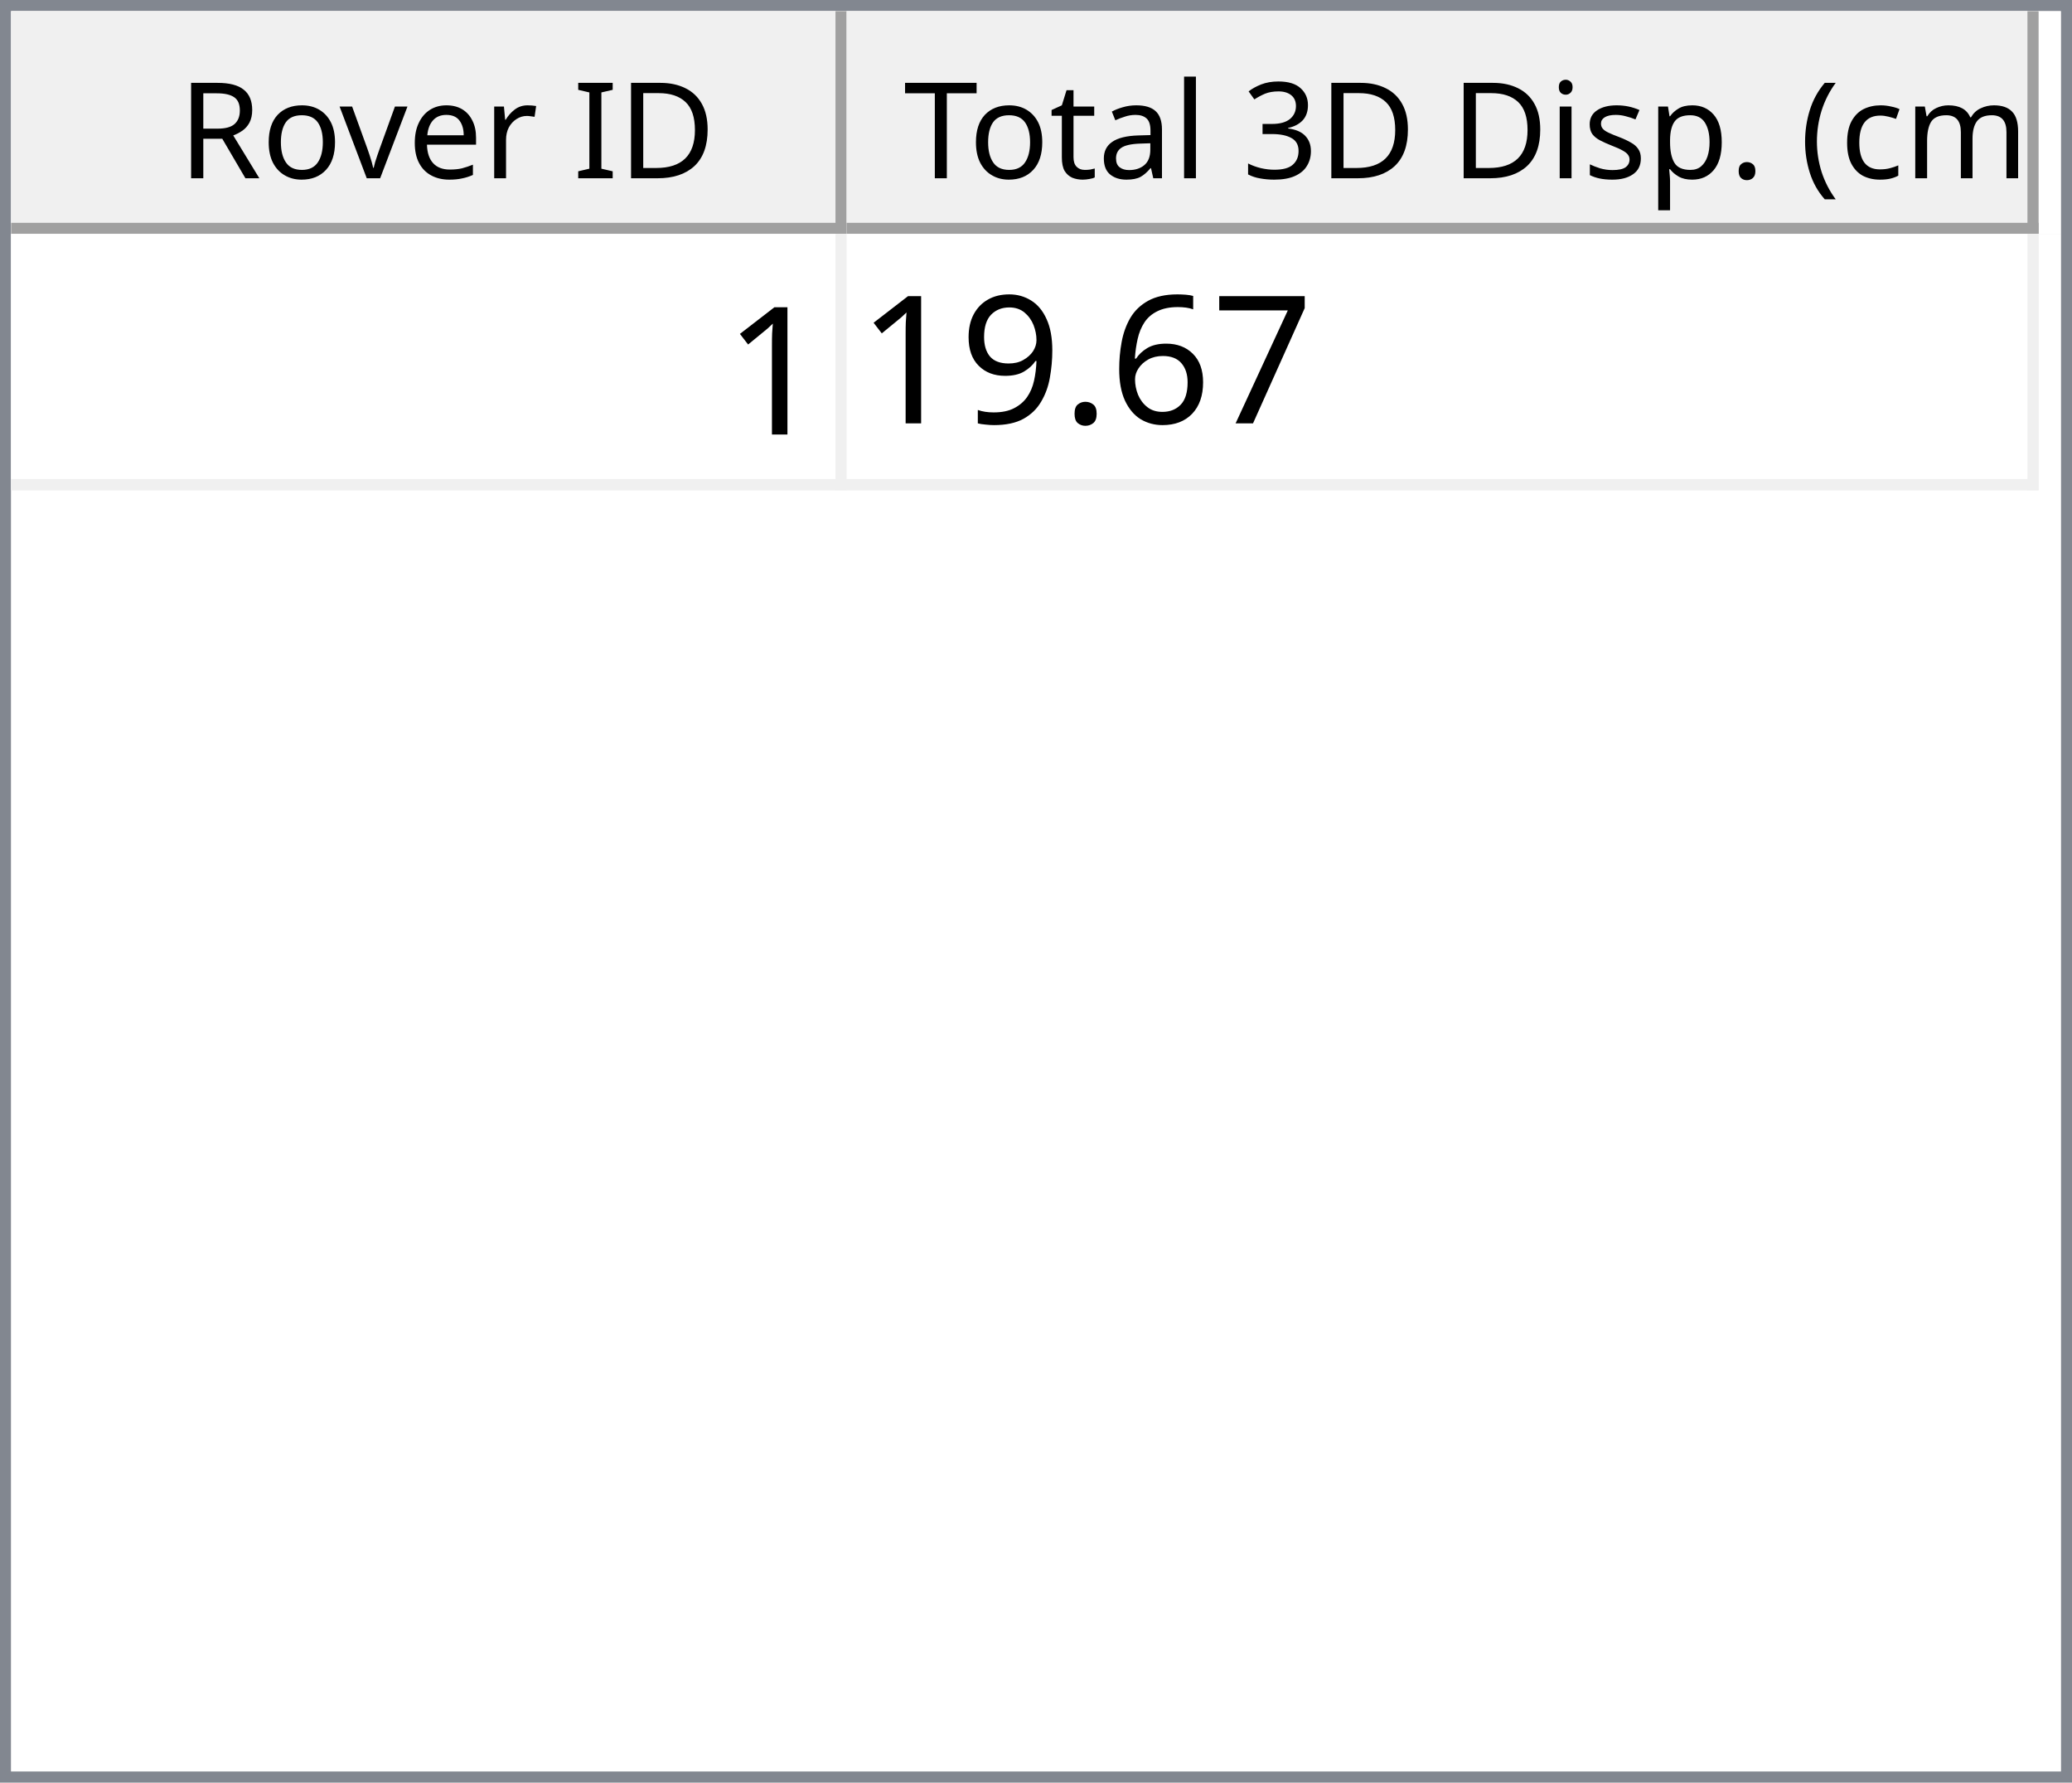
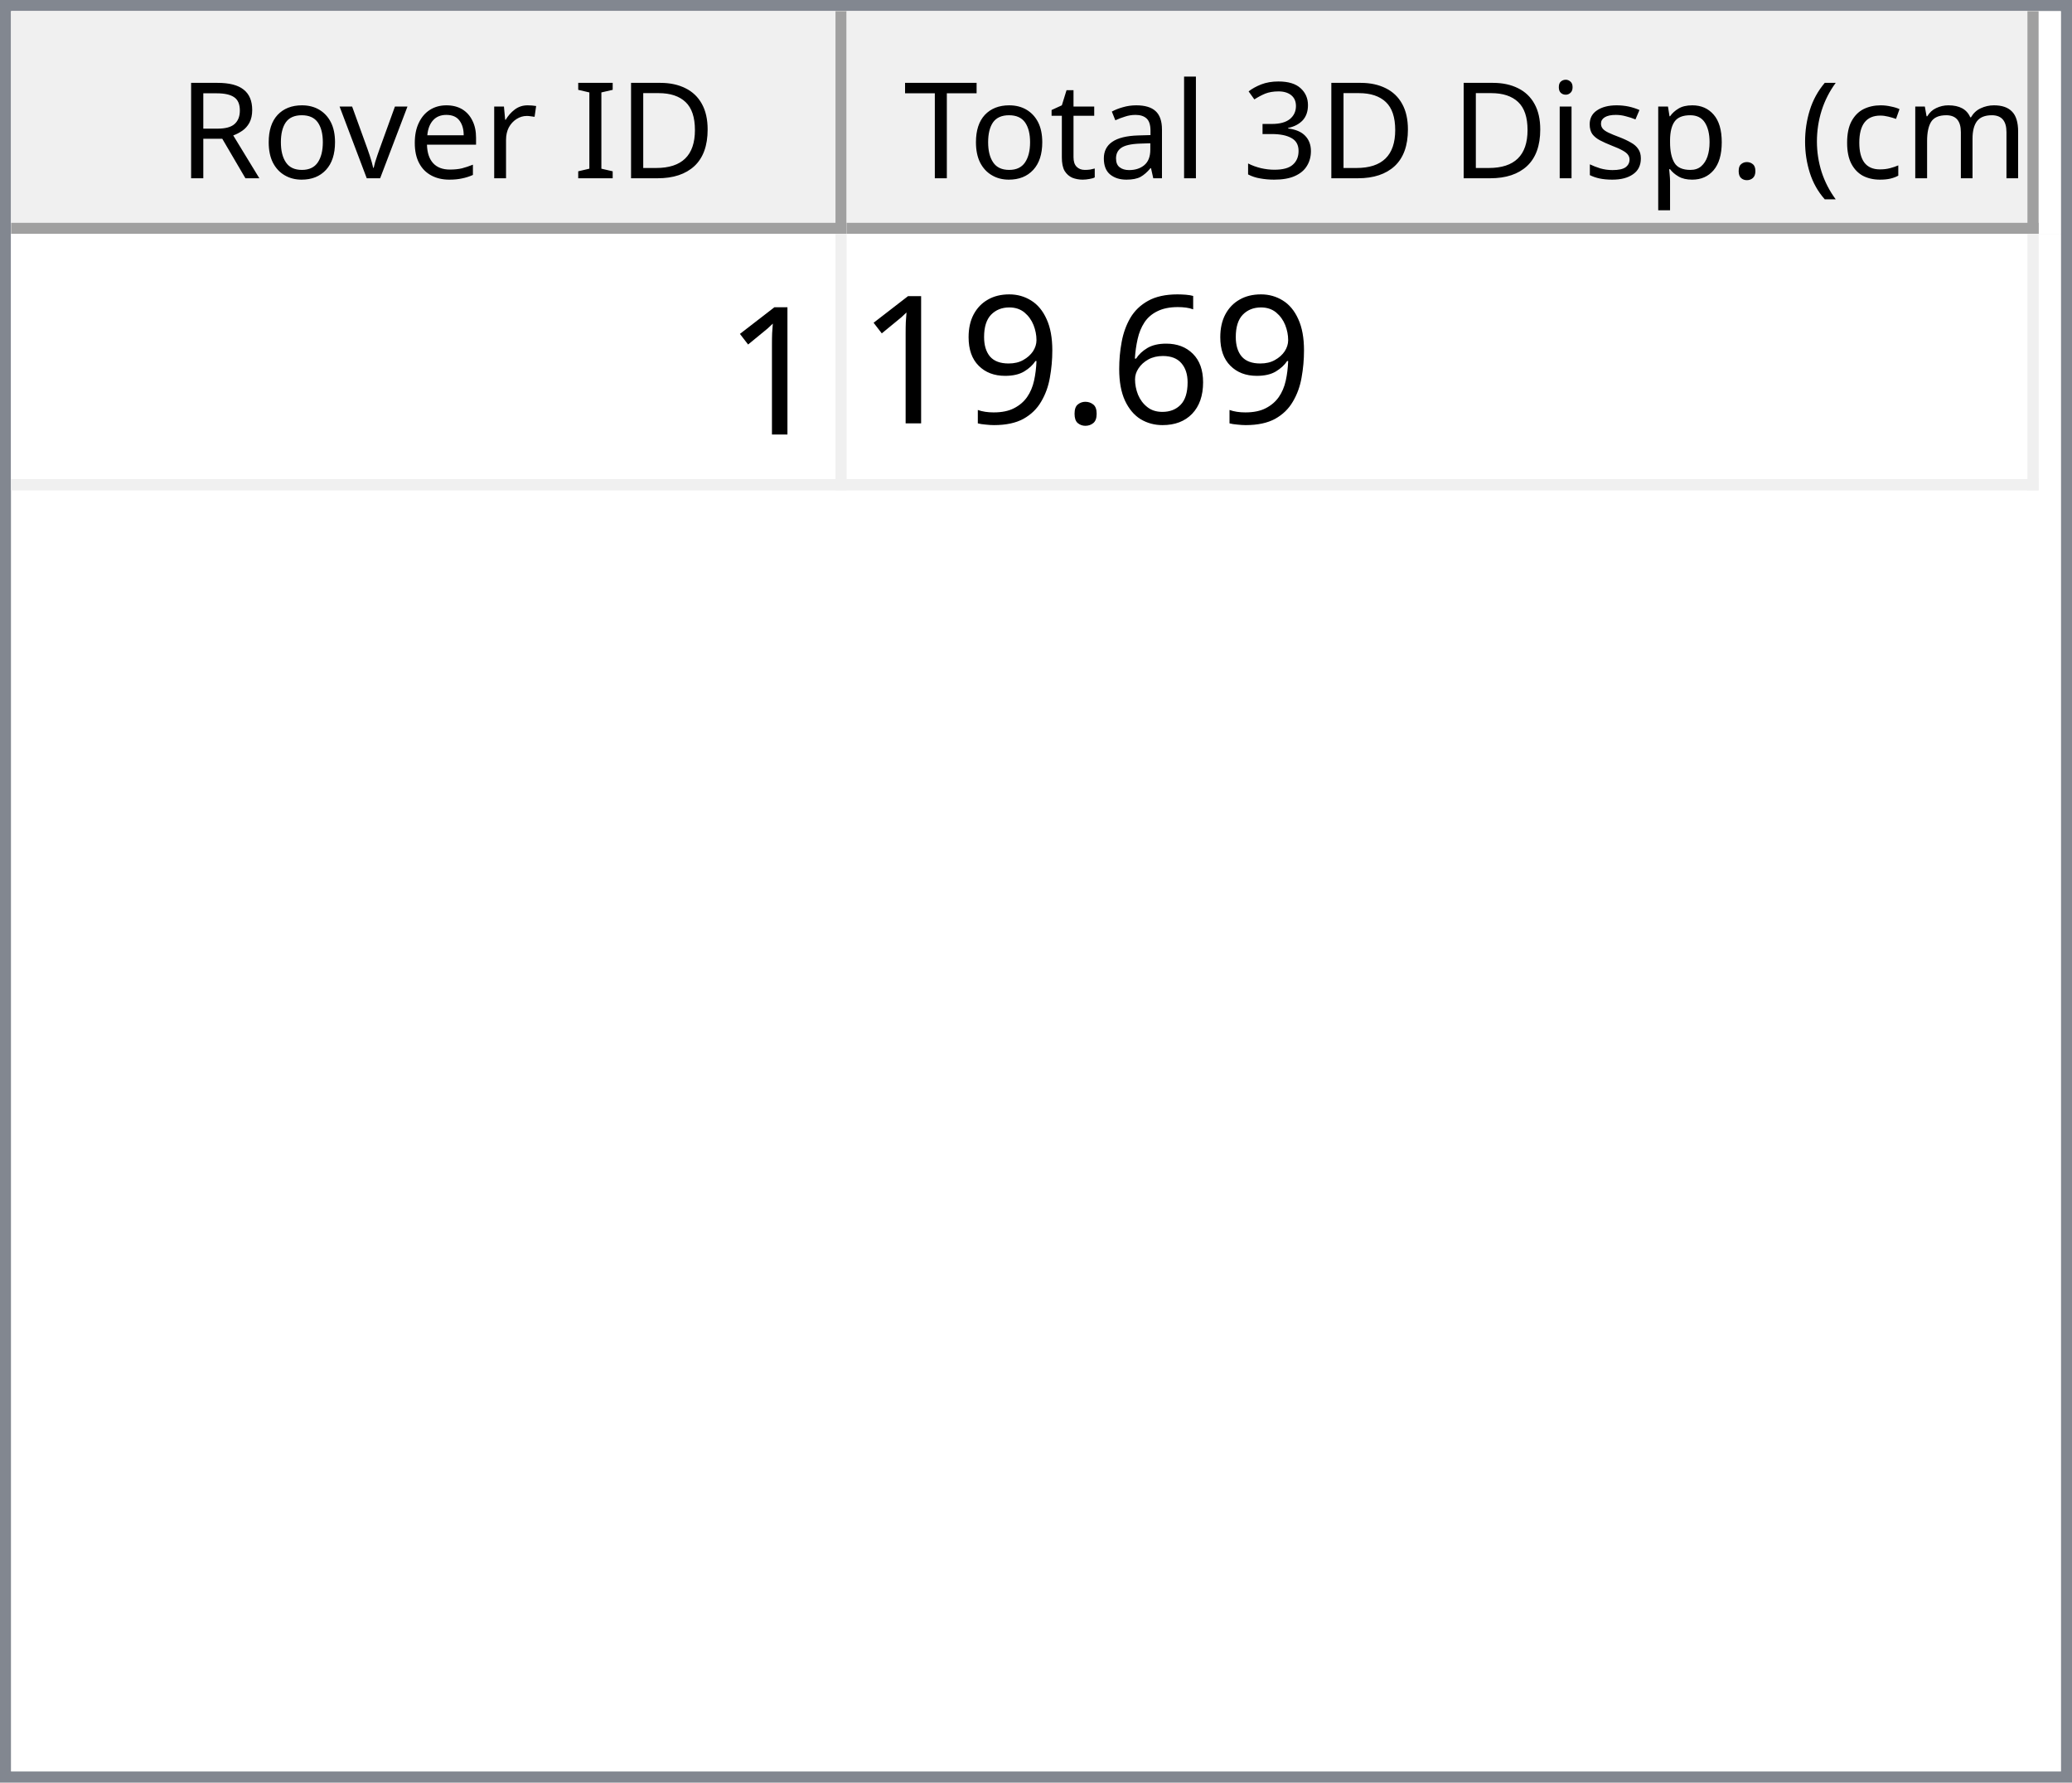
<svg xmlns="http://www.w3.org/2000/svg" style="fill-opacity:1; color-rendering:auto; color-interpolation:auto; text-rendering:auto; stroke:black; stroke-linecap:square; stroke-miterlimit:10; shape-rendering:auto; stroke-opacity:1; fill:black; stroke-dasharray:none; font-weight:normal; stroke-width:1; font-family:'Dialog'; font-style:normal; stroke-linejoin:miter; font-size:12px; stroke-dashoffset:0; image-rendering:auto;" width="186" height="160">
  <defs id="genericDefs" />
  <g>
    <defs id="defs1">
      <clipPath clipPathUnits="userSpaceOnUse" id="clipPath1">
        <path d="M0 0 L186 0 L186 160 L0 160 L0 0 Z" />
      </clipPath>
      <clipPath clipPathUnits="userSpaceOnUse" id="clipPath2">
        <path d="M0 0 L0 160 L186 160 L186 0 Z" />
      </clipPath>
      <clipPath clipPathUnits="userSpaceOnUse" id="clipPath3">
        <path d="M0 0 L0 20 L184 20 L184 0 Z" />
      </clipPath>
      <clipPath clipPathUnits="userSpaceOnUse" id="clipPath4">
        <path d="M0 0 L0 20 L75 20 L75 0 Z" />
      </clipPath>
      <clipPath clipPathUnits="userSpaceOnUse" id="clipPath5">
        <path d="M1 1 L1 19 L74 19 L74 1 Z" />
      </clipPath>
      <clipPath clipPathUnits="userSpaceOnUse" id="clipPath6">
        <path d="M0 0 L0 18 L73 18 L73 0 Z" />
      </clipPath>
      <clipPath clipPathUnits="userSpaceOnUse" id="clipPath7">
        <path d="M-0.5 -0.5 L-0.5 19.5 L74.5 19.5 L74.5 -0.5 Z" />
      </clipPath>
      <clipPath clipPathUnits="userSpaceOnUse" id="clipPath8">
        <path d="M0 0 L0 20 L107 20 L107 0 Z" />
      </clipPath>
      <clipPath clipPathUnits="userSpaceOnUse" id="clipPath9">
        <path d="M1 1 L1 19 L106 19 L106 1 Z" />
      </clipPath>
      <clipPath clipPathUnits="userSpaceOnUse" id="clipPath10">
        <path d="M0 0 L0 18 L105 18 L105 0 Z" />
      </clipPath>
      <clipPath clipPathUnits="userSpaceOnUse" id="clipPath11">
        <path d="M-0.5 -0.5 L-0.5 19.5 L106.5 19.5 L106.5 -0.5 Z" />
      </clipPath>
      <clipPath clipPathUnits="userSpaceOnUse" id="clipPath12">
        <path d="M0 0 L0 138 L184 138 L184 0 Z" />
      </clipPath>
      <clipPath clipPathUnits="userSpaceOnUse" id="clipPath13">
        <path d="M0 0 L0 23 L182 23 L182 0 Z" />
      </clipPath>
      <clipPath clipPathUnits="userSpaceOnUse" id="clipPath14">
        <path d="M-0.5 -0.5 L-0.5 22.5 L181.5 22.5 L181.5 -0.5 Z" />
      </clipPath>
      <clipPath clipPathUnits="userSpaceOnUse" id="clipPath15">
        <path d="M0 0 L0 22 L74 22 L74 0 Z" />
      </clipPath>
      <clipPath clipPathUnits="userSpaceOnUse" id="clipPath16">
        <path d="M0 0 L0 22 L106 22 L106 0 Z" />
      </clipPath>
      <font horiz-adv-x="64.551" id="font1">
        <font-face ascent="107.91" descent="25.098" units-per-em="100" style="font-style:normal; font-family:Segoe UI; font-weight:normal;" />
        <missing-glyph horiz-adv-x="64.551" d="M8.109 0 L8.109 68.266 L56.453 68.266 L56.453 0 L8.109 0 ZM15.328 7.234 L49.219 7.234 L49.219 61.031 L15.328 61.031 L15.328 7.234 Z" />
        <glyph unicode="D" horiz-adv-x="70.117" d="M9.188 0 L9.188 70.016 L28.516 70.016 Q65.531 70.016 65.531 35.891 Q65.531 19.672 55.25 9.836 Q44.969 0 27.734 0 L9.188 0 ZM17.391 62.594 L17.391 7.422 L27.828 7.422 Q41.609 7.422 49.273 14.797 Q56.938 22.172 56.938 35.688 Q56.938 62.594 28.328 62.594 L17.391 62.594 Z" />
        <glyph unicode="I" horiz-adv-x="26.611" d="M17.391 0 L9.188 0 L9.188 70.016 L17.391 70.016 L17.391 0 Z" />
        <glyph unicode=" " horiz-adv-x="27.393" d="" />
        <glyph unicode="r" horiz-adv-x="34.766" d="M34.188 41.891 Q32.078 43.5 28.125 43.5 Q23 43.5 19.555 38.672 Q16.109 33.844 16.109 25.484 L16.109 0 L8.109 0 L8.109 50 L16.109 50 L16.109 39.703 L16.312 39.703 Q18.016 44.969 21.531 47.922 Q25.047 50.875 29.391 50.875 Q32.516 50.875 34.188 50.203 L34.188 41.891 Z" />
        <glyph unicode="e" horiz-adv-x="52.295" d="M48.297 23 L12.984 23 Q13.188 14.656 17.484 10.109 Q21.781 5.562 29.297 5.562 Q37.75 5.562 44.828 11.141 L44.828 3.609 Q38.234 -1.172 27.391 -1.172 Q16.797 -1.172 10.742 5.641 Q4.688 12.453 4.688 24.812 Q4.688 36.469 11.305 43.82 Q17.922 51.172 27.734 51.172 Q37.547 51.172 42.922 44.828 Q48.297 38.484 48.297 27.203 L48.297 23 ZM40.094 29.781 Q40.047 36.719 36.75 40.578 Q33.453 44.438 27.594 44.438 Q21.922 44.438 17.969 40.383 Q14.016 36.328 13.094 29.781 L40.094 29.781 Z" />
        <glyph unicode="v" horiz-adv-x="47.9" d="M47.406 50 L27.484 0 L19.625 0 L0.688 50 L9.469 50 L22.172 13.672 Q23.578 9.672 23.922 6.688 L24.125 6.688 Q24.609 10.453 25.688 13.484 L38.969 50 L47.406 50 Z" />
        <glyph unicode="o" horiz-adv-x="58.594" d="M29 -1.172 Q17.922 -1.172 11.305 5.836 Q4.688 12.844 4.688 24.422 Q4.688 37.016 11.57 44.094 Q18.453 51.172 30.172 51.172 Q41.359 51.172 47.633 44.289 Q53.906 37.406 53.906 25.203 Q53.906 13.234 47.141 6.031 Q40.375 -1.172 29 -1.172 ZM29.594 44.438 Q21.875 44.438 17.383 39.188 Q12.891 33.938 12.891 24.703 Q12.891 15.828 17.43 10.695 Q21.969 5.562 29.594 5.562 Q37.359 5.562 41.531 10.594 Q45.703 15.625 45.703 24.906 Q45.703 34.281 41.531 39.359 Q37.359 44.438 29.594 44.438 Z" />
        <glyph unicode="R" horiz-adv-x="59.814" d="M59.375 0 L49.609 0 L37.891 19.625 Q36.281 22.359 34.766 24.289 Q33.25 26.219 31.664 27.438 Q30.078 28.656 28.25 29.219 Q26.422 29.781 24.125 29.781 L17.391 29.781 L17.391 0 L9.188 0 L9.188 70.016 L30.078 70.016 Q34.672 70.016 38.555 68.867 Q42.438 67.719 45.289 65.375 Q48.141 63.031 49.758 59.547 Q51.375 56.062 51.375 51.375 Q51.375 47.703 50.273 44.656 Q49.172 41.609 47.148 39.211 Q45.125 36.812 42.266 35.133 Q39.406 33.453 35.844 32.516 L35.844 32.328 Q37.594 31.547 38.891 30.547 Q40.188 29.547 41.359 28.18 Q42.531 26.812 43.68 25.078 Q44.828 23.344 46.234 21.047 L59.375 0 ZM17.391 62.594 L17.391 37.203 L28.516 37.203 Q31.594 37.203 34.203 38.133 Q36.812 39.062 38.719 40.797 Q40.625 42.531 41.703 45.047 Q42.781 47.562 42.781 50.688 Q42.781 56.297 39.141 59.445 Q35.5 62.594 28.609 62.594 L17.391 62.594 Z" />
        <glyph unicode=")" horiz-adv-x="30.176" d="M8.297 -15.922 L1.172 -15.922 Q16.406 2.344 16.406 26.812 Q16.406 51.469 1.078 70.016 L8.297 70.016 Q23.531 52.156 23.531 26.703 Q23.531 1.375 8.297 -15.922 Z" />
        <glyph unicode="m" horiz-adv-x="86.133" d="M79.109 0 L71.094 0 L71.094 28.719 Q71.094 37.016 68.531 40.727 Q65.969 44.438 59.906 44.438 Q54.781 44.438 51.195 39.75 Q47.609 35.062 47.609 28.516 L47.609 0 L39.594 0 L39.594 29.688 Q39.594 44.438 28.219 44.438 Q22.953 44.438 19.531 40.016 Q16.109 35.594 16.109 28.516 L16.109 0 L8.109 0 L8.109 50 L16.109 50 L16.109 42.094 L16.312 42.094 Q21.625 51.172 31.844 51.172 Q36.969 51.172 40.773 48.312 Q44.578 45.453 46 40.828 Q51.562 51.172 62.594 51.172 Q79.109 51.172 79.109 30.812 L79.109 0 Z" />
        <glyph unicode="c" horiz-adv-x="46.191" d="M42.188 2.297 Q36.422 -1.172 28.516 -1.172 Q17.828 -1.172 11.258 5.789 Q4.688 12.75 4.688 23.828 Q4.688 36.188 11.766 43.68 Q18.844 51.172 30.672 51.172 Q37.25 51.172 42.281 48.734 L42.281 40.531 Q36.719 44.438 30.375 44.438 Q22.703 44.438 17.797 38.945 Q12.891 33.453 12.891 24.516 Q12.891 15.719 17.508 10.641 Q22.125 5.562 29.891 5.562 Q36.422 5.562 42.188 9.906 L42.188 2.297 Z" />
        <glyph unicode="(" horiz-adv-x="30.176" d="M29.109 -15.922 L21.969 -15.922 Q6.844 1.375 6.844 26.703 Q6.844 52.156 21.969 70.016 L29.203 70.016 Q13.875 51.469 13.875 26.812 Q13.875 2.344 29.109 -15.922 Z" />
        <glyph unicode="." horiz-adv-x="21.68" d="M10.891 -1.078 Q8.641 -1.078 7.055 0.539 Q5.469 2.156 5.469 4.391 Q5.469 6.641 7.055 8.273 Q8.641 9.906 10.891 9.906 Q13.188 9.906 14.797 8.273 Q16.406 6.641 16.406 4.391 Q16.406 2.156 14.797 0.539 Q13.188 -1.078 10.891 -1.078 Z" />
        <glyph unicode="p" horiz-adv-x="58.789" d="M16.312 7.234 L16.109 7.234 L16.109 -23 L8.109 -23 L8.109 50 L16.109 50 L16.109 41.219 L16.312 41.219 Q22.219 51.172 33.594 51.172 Q43.266 51.172 48.688 44.461 Q54.109 37.75 54.109 26.469 Q54.109 13.922 48 6.375 Q41.891 -1.172 31.297 -1.172 Q21.578 -1.172 16.312 7.234 ZM16.109 27.391 L16.109 20.406 Q16.109 14.203 20.141 9.883 Q24.172 5.562 30.375 5.562 Q37.641 5.562 41.773 11.133 Q45.906 16.703 45.906 26.609 Q45.906 34.969 42.047 39.703 Q38.188 44.438 31.594 44.438 Q24.609 44.438 20.359 39.578 Q16.109 34.719 16.109 27.391 Z" />
        <glyph unicode="s" horiz-adv-x="42.432" d="M5.078 1.812 L5.078 10.406 Q11.625 5.562 19.484 5.562 Q30.031 5.562 30.031 12.594 Q30.031 14.594 29.125 15.992 Q28.219 17.391 26.68 18.461 Q25.141 19.531 23.07 20.383 Q21 21.234 18.609 22.172 Q15.281 23.484 12.766 24.828 Q10.25 26.172 8.57 27.859 Q6.891 29.547 6.031 31.695 Q5.172 33.844 5.172 36.719 Q5.172 40.234 6.789 42.945 Q8.406 45.656 11.086 47.484 Q13.766 49.312 17.211 50.242 Q20.656 51.172 24.312 51.172 Q30.812 51.172 35.938 48.922 L35.938 40.828 Q30.422 44.438 23.25 44.438 Q21 44.438 19.195 43.922 Q17.391 43.406 16.094 42.477 Q14.797 41.547 14.086 40.258 Q13.375 38.969 13.375 37.406 Q13.375 35.453 14.086 34.133 Q14.797 32.812 16.164 31.789 Q17.531 30.766 19.484 29.938 Q21.438 29.109 23.922 28.125 Q27.25 26.859 29.883 25.516 Q32.516 24.172 34.375 22.484 Q36.234 20.797 37.234 18.602 Q38.234 16.406 38.234 13.375 Q38.234 9.672 36.602 6.938 Q34.969 4.203 32.234 2.398 Q29.5 0.594 25.93 -0.289 Q22.359 -1.172 18.453 -1.172 Q10.75 -1.172 5.078 1.812 Z" />
        <glyph unicode="i" horiz-adv-x="24.219" d="M12.203 62.703 Q10.062 62.703 8.547 64.164 Q7.031 65.625 7.031 67.875 Q7.031 70.125 8.547 71.609 Q10.062 73.094 12.203 73.094 Q14.406 73.094 15.945 71.609 Q17.484 70.125 17.484 67.875 Q17.484 65.719 15.945 64.211 Q14.406 62.703 12.203 62.703 ZM16.109 0 L8.109 0 L8.109 50 L16.109 50 L16.109 0 Z" />
        <glyph unicode="3" horiz-adv-x="53.906" d="M46.531 19.828 Q46.531 15.094 44.75 11.211 Q42.969 7.328 39.719 4.57 Q36.469 1.812 31.93 0.297 Q27.391 -1.219 21.922 -1.219 Q11.922 -1.219 6 2.594 L6 11.188 Q13.094 5.609 22.219 5.609 Q25.875 5.609 28.828 6.539 Q31.781 7.469 33.906 9.227 Q36.031 10.984 37.18 13.477 Q38.328 15.969 38.328 19.094 Q38.328 32.812 18.797 32.812 L12.984 32.812 L12.984 39.594 L18.5 39.594 Q35.797 39.594 35.797 52.484 Q35.797 64.406 22.609 64.406 Q15.188 64.406 8.688 59.422 L8.688 67.188 Q15.375 71.188 24.609 71.188 Q29 71.188 32.57 69.969 Q36.141 68.75 38.68 66.555 Q41.219 64.359 42.609 61.281 Q44 58.203 44 54.5 Q44 40.672 30.031 36.719 L30.031 36.531 Q33.594 36.141 36.625 34.797 Q39.656 33.453 41.852 31.305 Q44.047 29.156 45.289 26.25 Q46.531 23.344 46.531 19.828 Z" />
        <glyph unicode="l" horiz-adv-x="24.219" d="M16.109 0 L8.109 0 L8.109 74.031 L16.109 74.031 L16.109 0 Z" />
        <glyph unicode="a" horiz-adv-x="50.879" d="M43.891 0 L35.891 0 L35.891 7.812 L35.688 7.812 Q30.469 -1.172 20.312 -1.172 Q12.844 -1.172 8.617 2.781 Q4.391 6.734 4.391 13.281 Q4.391 27.297 20.906 29.594 L35.891 31.688 Q35.891 44.438 25.594 44.438 Q16.547 44.438 9.281 38.281 L9.281 46.484 Q16.656 51.172 26.266 51.172 Q43.891 51.172 43.891 32.516 L43.891 0 ZM35.891 25.297 L23.828 23.641 Q18.266 22.859 15.43 20.875 Q12.594 18.891 12.594 13.875 Q12.594 10.203 15.211 7.883 Q17.828 5.562 22.172 5.562 Q28.125 5.562 32.008 9.742 Q35.891 13.922 35.891 20.312 L35.891 25.297 Z" />
        <glyph unicode="t" horiz-adv-x="33.887" d="M31.297 0.484 Q28.469 -1.078 23.828 -1.078 Q10.688 -1.078 10.688 13.578 L10.688 43.172 L2.094 43.172 L2.094 50 L10.688 50 L10.688 62.203 L18.703 64.797 L18.703 50 L31.297 50 L31.297 43.172 L18.703 43.172 L18.703 14.984 Q18.703 9.969 20.414 7.82 Q22.125 5.672 26.078 5.672 Q29.109 5.672 31.297 7.328 L31.297 0.484 Z" />
        <glyph unicode="T" horiz-adv-x="52.393" d="M50.594 62.594 L30.375 62.594 L30.375 0 L22.172 0 L22.172 62.594 L2 62.594 L2 70.016 L50.594 70.016 L50.594 62.594 Z" />
      </font>
      <font horiz-adv-x="75.0" id="font2">
        <font-face ascent="100.537" descent="21.973" units-per-em="100" style="font-style:normal; font-family:sans-serif; font-weight:normal;" />
        <missing-glyph horiz-adv-x="75.0" d="M12.5 0 L12.5 62.5 L62.5 62.5 L62.5 0 L12.5 0 ZM14.062 1.562 L60.938 1.562 L60.938 60.938 L14.062 60.938 L14.062 1.562 Z" />
        <glyph unicode="1" horiz-adv-x="55.615" d="M37.25 0 L28.469 0 L28.469 56 Q25.297 52.984 20.141 49.953 Q14.984 46.922 10.891 45.406 L10.891 53.906 Q18.266 57.375 23.781 62.305 Q29.297 67.234 31.594 71.875 L37.25 71.875 L37.25 0 Z" />
-         <glyph unicode="7" horiz-adv-x="55.615" d="M4.734 62.203 L4.734 70.656 L51.078 70.656 L51.078 63.812 Q44.234 56.547 37.523 44.484 Q30.812 32.422 27.156 19.672 Q24.516 10.688 23.781 0 L14.75 0 Q14.891 8.453 18.062 20.414 Q21.234 32.375 27.172 43.484 Q33.109 54.594 39.797 62.203 L4.734 62.203 Z" />
        <glyph unicode="6" horiz-adv-x="55.615" d="M49.75 54.047 L41.016 53.375 Q39.844 58.547 37.703 60.891 Q34.125 64.656 28.906 64.656 Q24.703 64.656 21.531 62.312 Q17.391 59.281 14.992 53.469 Q12.594 47.656 12.5 36.922 Q15.672 41.75 20.266 44.094 Q24.859 46.438 29.891 46.438 Q38.672 46.438 44.852 39.969 Q51.031 33.5 51.031 23.25 Q51.031 16.5 48.125 10.719 Q45.219 4.938 40.141 1.859 Q35.062 -1.219 28.609 -1.219 Q17.625 -1.219 10.695 6.859 Q3.766 14.938 3.766 33.5 Q3.766 54.25 11.422 63.672 Q18.109 71.875 29.438 71.875 Q37.891 71.875 43.289 67.141 Q48.688 62.406 49.75 54.047 ZM13.875 23.188 Q13.875 18.656 15.797 14.508 Q17.719 10.359 21.188 8.18 Q24.656 6 28.469 6 Q34.031 6 38.039 10.492 Q42.047 14.984 42.047 22.703 Q42.047 30.125 38.086 34.398 Q34.125 38.672 28.125 38.672 Q22.172 38.672 18.023 34.398 Q13.875 30.125 13.875 23.188 Z" />
        <glyph unicode="." horiz-adv-x="27.783" d="M9.078 0 L9.078 10.016 L19.094 10.016 L19.094 0 L9.078 0 Z" />
        <glyph unicode="9" horiz-adv-x="55.615" d="M5.469 16.547 L13.922 17.328 Q14.984 11.375 18.016 8.688 Q21.047 6 25.781 6 Q29.828 6 32.883 7.859 Q35.938 9.719 37.891 12.82 Q39.844 15.922 41.164 21.195 Q42.484 26.469 42.484 31.938 Q42.484 32.516 42.438 33.688 Q39.797 29.5 35.234 26.883 Q30.672 24.266 25.344 24.266 Q16.453 24.266 10.305 30.711 Q4.156 37.156 4.156 47.703 Q4.156 58.594 10.578 65.234 Q17 71.875 26.656 71.875 Q33.641 71.875 39.43 68.117 Q45.219 64.359 48.219 57.398 Q51.219 50.438 51.219 37.25 Q51.219 23.531 48.242 15.406 Q45.266 7.281 39.383 3.031 Q33.5 -1.219 25.594 -1.219 Q17.188 -1.219 11.867 3.445 Q6.547 8.109 5.469 16.547 ZM41.453 48.141 Q41.453 55.719 37.43 60.156 Q33.406 64.594 27.734 64.594 Q21.875 64.594 17.531 59.812 Q13.188 55.031 13.188 47.406 Q13.188 40.578 17.312 36.305 Q21.438 32.031 27.484 32.031 Q33.594 32.031 37.523 36.305 Q41.453 40.578 41.453 48.141 Z" />
      </font>
    </defs>
    <g style="fill:white; stroke:white;">
      <rect x="0" y="0" width="186" style="clip-path:url(#clipPath1); stroke:none;" height="160" />
    </g>
    <g style="fill:white; text-rendering:optimizeSpeed; color-rendering:optimizeSpeed; image-rendering:optimizeSpeed; shape-rendering:crispEdges; stroke:white; color-interpolation:sRGB;">
      <rect x="0" width="186" height="160" y="0" style="stroke:none;" />
      <path style="stroke:none;" d="M0 160 L186 160 L186 0 L0 0 Z" />
    </g>
    <g style="fill:rgb(240,240,240); font-family:'Segoe UI'; stroke:rgb(240,240,240);">
      <rect x="0" y="0" width="186" style="clip-path:url(#clipPath2); stroke:none;" height="160" />
    </g>
    <g style="fill:rgb(130,135,144); font-family:'Segoe UI'; stroke:rgb(130,135,144);">
      <path d="M0 0 L186 0 L186 160 L0 160 L0 0 ZM1 1 L185 1 L185 159 L1 159 L1 1 Z" style="fill-rule:evenodd; clip-path:url(#clipPath2); stroke:none;" />
    </g>
    <g style="fill:white; font-family:'Segoe UI'; stroke:white;" transform="translate(1,1)">
      <rect x="0" y="0" width="184" style="clip-path:url(#clipPath3); stroke:none;" height="20" />
    </g>
    <g style="fill:rgb(240,240,240); font-family:'Segoe UI'; stroke:rgb(240,240,240);" transform="translate(1,1)">
      <rect x="0" y="0" width="75" style="clip-path:url(#clipPath4); stroke:none;" height="20" />
    </g>
    <g style="font-family:'Segoe UI';" transform="translate(2,2)">
      <text x="14" xml:space="preserve" y="14" style="clip-path:url(#clipPath6); stroke:none;">Rover ID</text>
    </g>
    <g style="fill:rgb(160,160,160); font-family:'Segoe UI'; stroke:rgb(160,160,160); stroke-linejoin:bevel;" transform="translate(1.5,1.5)">
      <line x1="74" x2="74" y1="0" style="fill:none; clip-path:url(#clipPath7);" y2="19" />
    </g>
    <g style="fill:rgb(160,160,160); font-family:'Segoe UI'; stroke:rgb(160,160,160); stroke-linejoin:bevel;" transform="matrix(1,0,0,1,1,1) translate(0.5,0.5)">
      <line x1="0" x2="74" y1="19" style="fill:none; clip-path:url(#clipPath7);" y2="19" />
    </g>
    <g style="fill:rgb(240,240,240); font-family:'Segoe UI'; stroke:rgb(240,240,240);" transform="translate(76,1)">
      <rect x="0" y="0" width="107" style="clip-path:url(#clipPath8); stroke:none;" height="20" />
    </g>
    <g style="font-family:'Segoe UI';" transform="translate(77,2)">
      <text x="1" xml:space="preserve" y="14" style="clip-path:url(#clipPath10); stroke:none;"> Total 3D Disp. (cm)</text>
    </g>
    <g style="fill:rgb(160,160,160); font-family:'Segoe UI'; stroke:rgb(160,160,160); stroke-linejoin:bevel;" transform="translate(76.5,1.5)">
      <line x1="106" x2="106" y1="0" style="fill:none; clip-path:url(#clipPath11);" y2="19" />
    </g>
    <g style="fill:rgb(160,160,160); font-family:'Segoe UI'; stroke:rgb(160,160,160); stroke-linejoin:bevel;" transform="matrix(1,0,0,1,76,1) translate(0.5,0.5)">
      <line x1="0" x2="106" y1="19" style="fill:none; clip-path:url(#clipPath11);" y2="19" />
    </g>
    <g style="fill:white; font-family:'Segoe UI'; stroke:white;" transform="translate(1,21)">
      <rect x="0" y="0" width="184" style="clip-path:url(#clipPath12); stroke:none;" height="138" />
    </g>
    <g style="fill:rgb(240,240,240); font-size:16px; font-family:sans-serif; stroke:rgb(240,240,240);" transform="translate(1,21)">
      <rect x="0" y="0" width="182" style="clip-path:url(#clipPath13); stroke:none;" height="23" />
      <line transform="translate(0.5,0.5)" x1="0" x2="181" y1="22" style="clip-path:url(#clipPath14); fill:none; stroke-linejoin:bevel;" y2="22" />
    </g>
    <g transform="matrix(1,0,0,1,1,21) translate(0.5,0.5)" style="fill:rgb(240,240,240); font-size:16px; font-family:sans-serif; stroke:rgb(240,240,240); stroke-linejoin:bevel;">
      <line x1="74" x2="74" y1="0" style="fill:none; clip-path:url(#clipPath14);" y2="22" />
    </g>
    <g transform="matrix(1,0,0,1,1,21) translate(0.5,0.5)" style="fill:rgb(240,240,240); font-size:16px; font-family:sans-serif; stroke:rgb(240,240,240); stroke-linejoin:bevel;">
      <line x1="181" x2="181" y1="0" style="fill:none; clip-path:url(#clipPath14);" y2="22" />
    </g>
    <g style="fill:white; font-size:16px; font-family:sans-serif; stroke:white;" transform="matrix(1,0,0,1,1,21)">
      <rect x="0" y="0" width="74" style="clip-path:url(#clipPath15); stroke:none;" height="22" />
      <text x="64" y="18" style="fill:black; clip-path:url(#clipPath15); stroke:none;" xml:space="preserve">1</text>
    </g>
    <g style="fill:white; font-size:16px; font-family:sans-serif; stroke:white;" transform="matrix(1,0,0,1,1,21) translate(75,0)">
      <rect x="0" y="0" width="106" style="clip-path:url(#clipPath16); stroke:none;" height="22" />
-       <text x="1" y="17" style="fill:black; clip-path:url(#clipPath16); stroke:none;" xml:space="preserve">19.67</text>
+       <text x="1" y="17" style="fill:black; clip-path:url(#clipPath16); stroke:none;" xml:space="preserve">19.69</text>
    </g>
  </g>
</svg>
